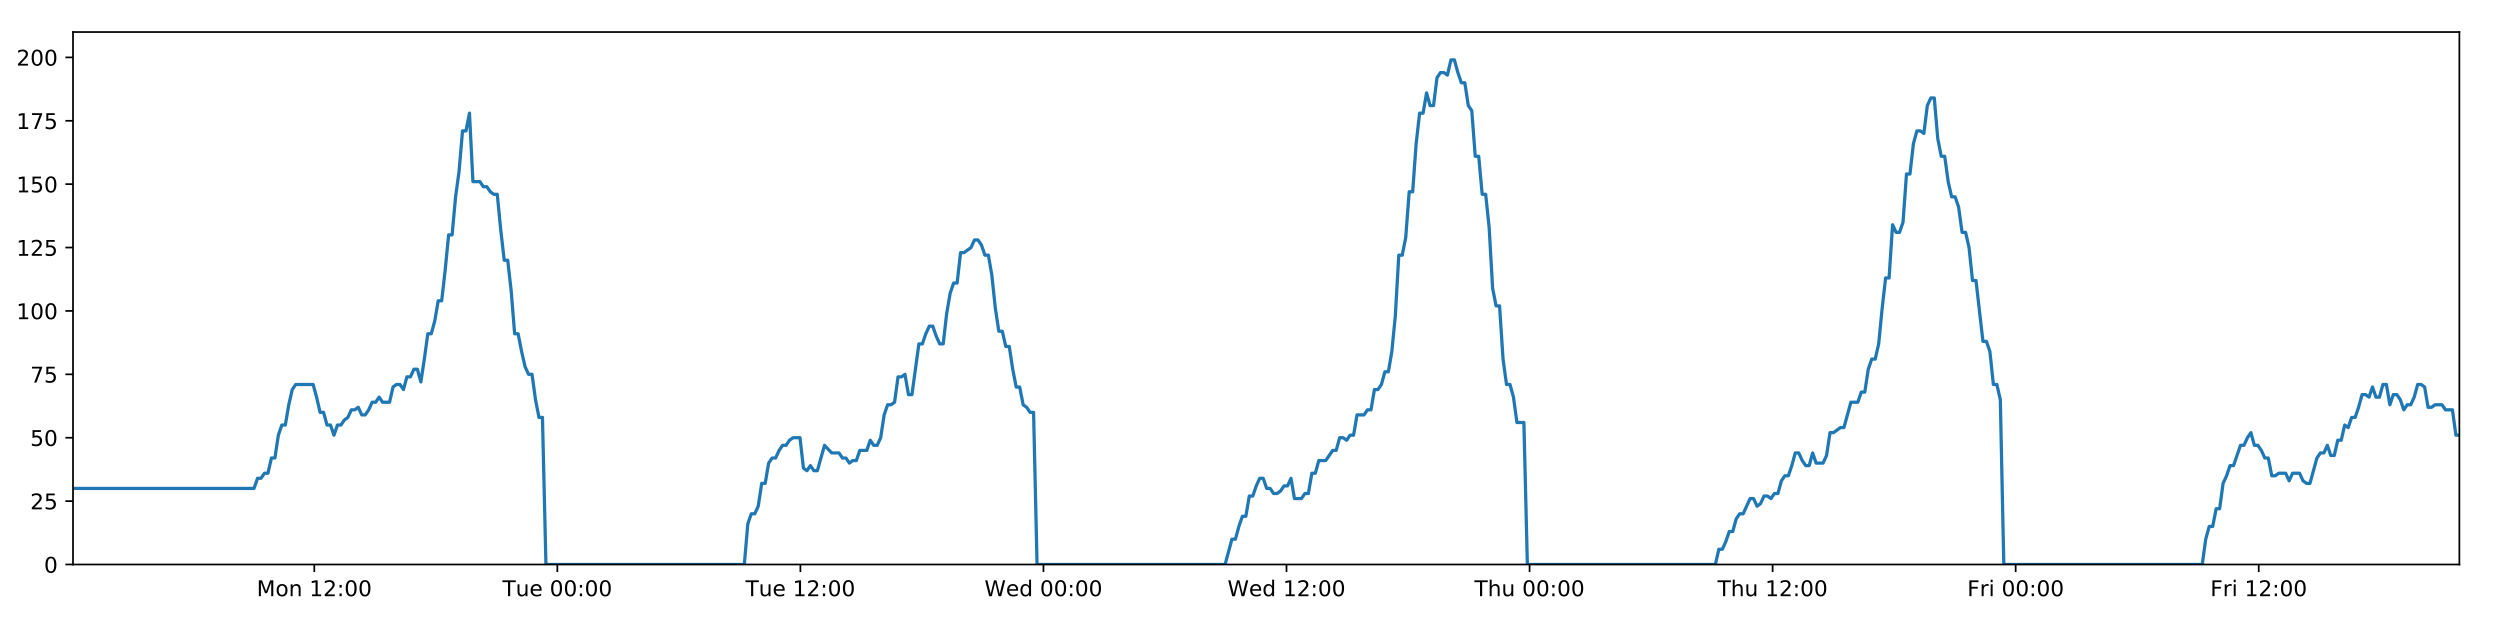
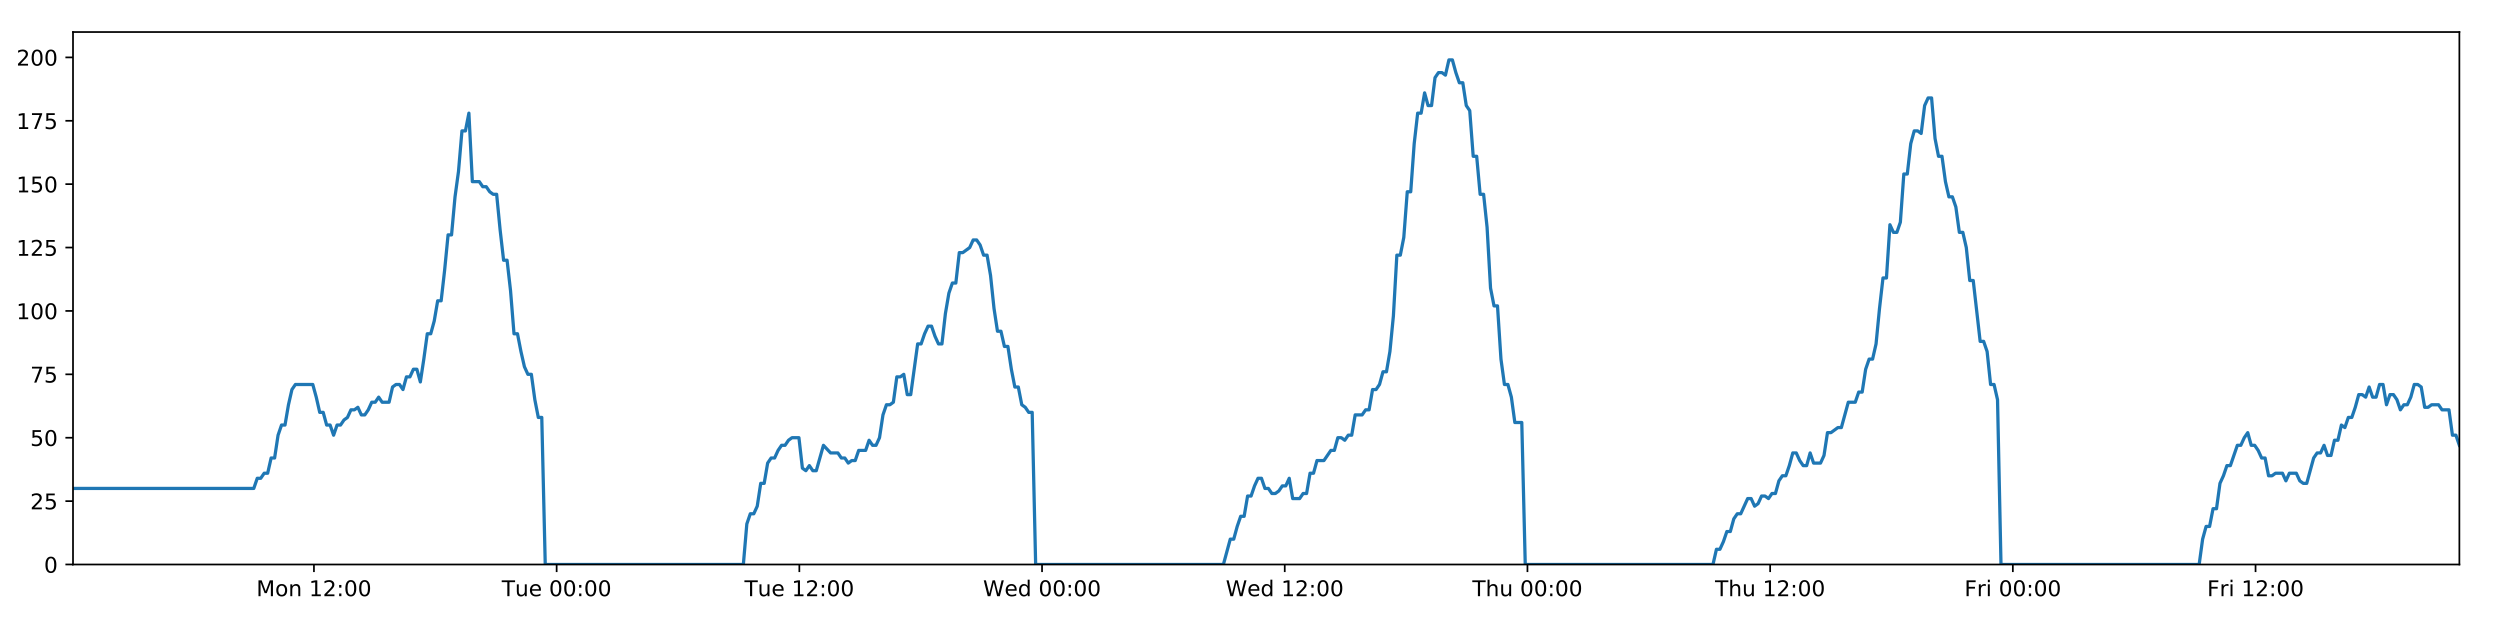
<svg xmlns="http://www.w3.org/2000/svg" xmlns:xlink="http://www.w3.org/1999/xlink" height="288pt" version="1.1" viewBox="0 0 1152 288" width="1152pt">
  <defs>
    <style type="text/css">
*{stroke-linecap:butt;stroke-linejoin:round;}
  </style>
  </defs>
  <g id="figure_1">
    <g id="patch_1">
      <path d="M 0 288  L 1152 288  L 1152 0  L 0 0  z " style="fill:#ffffff;" />
    </g>
    <g id="axes_1">
      <g id="patch_2">
        <path d="M 33.64 260.12  L 1133.28 260.12  L 1133.28 14.76  L 33.64 14.76  z " style="fill:#ffffff;" />
      </g>
      <g id="matplotlib.axis_1">
        <g id="xtick_1">
          <g id="line2d_1">
            <defs>
-               <path d="M 0 0  L 0 3.5  " id="m6dde34fd85" style="stroke:#000000;stroke-width:0.8;" />
-             </defs>
-             <g>
-               <use style="stroke:#000000;stroke-width:0.8;" x="144.827" xlink:href="#m6dde34fd85" y="260.12" />
+               <path d="M 0 0  L 0 3.5  " id="m6b81f8ad4a" style="stroke:#000000;stroke-width:0.8;" />
+             </defs>
+             <g>
+               <use style="stroke:#000000;stroke-width:0.8;" x="144.665" xlink:href="#m6b81f8ad4a" y="260.12" />
            </g>
          </g>
          <g id="text_1">
            <defs>
              <path d="M 9.812 72.906  L 24.516 72.906  L 43.109 23.297  L 61.812 72.906  L 76.516 72.906  L 76.516 0  L 66.891 0  L 66.891 64.016  L 48.094 14.016  L 38.188 14.016  L 19.391 64.016  L 19.391 0  L 9.812 0  z " id="DejaVuSans-77" />
              <path d="M 30.609 48.391  Q 23.391 48.391 19.188 42.75  Q 14.984 37.109 14.984 27.297  Q 14.984 17.484 19.156 11.844  Q 23.344 6.203 30.609 6.203  Q 37.797 6.203 41.984 11.859  Q 46.188 17.531 46.188 27.297  Q 46.188 37.016 41.984 42.703  Q 37.797 48.391 30.609 48.391  z M 30.609 56  Q 42.328 56 49.016 48.375  Q 55.719 40.766 55.719 27.297  Q 55.719 13.875 49.016 6.219  Q 42.328 -1.422 30.609 -1.422  Q 18.844 -1.422 12.172 6.219  Q 5.516 13.875 5.516 27.297  Q 5.516 40.766 12.172 48.375  Q 18.844 56 30.609 56  z " id="DejaVuSans-111" />
              <path d="M 54.891 33.016  L 54.891 0  L 45.906 0  L 45.906 32.719  Q 45.906 40.484 42.875 44.328  Q 39.844 48.188 33.797 48.188  Q 26.516 48.188 22.312 43.547  Q 18.109 38.922 18.109 30.906  L 18.109 0  L 9.078 0  L 9.078 54.688  L 18.109 54.688  L 18.109 46.188  Q 21.344 51.125 25.703 53.562  Q 30.078 56 35.797 56  Q 45.219 56 50.047 50.172  Q 54.891 44.344 54.891 33.016  z " id="DejaVuSans-110" />
              <path id="DejaVuSans-32" />
              <path d="M 12.406 8.297  L 28.516 8.297  L 28.516 63.922  L 10.984 60.406  L 10.984 69.391  L 28.422 72.906  L 38.281 72.906  L 38.281 8.297  L 54.391 8.297  L 54.391 0  L 12.406 0  z " id="DejaVuSans-49" />
              <path d="M 19.188 8.297  L 53.609 8.297  L 53.609 0  L 7.328 0  L 7.328 8.297  Q 12.938 14.109 22.625 23.891  Q 32.328 33.688 34.812 36.531  Q 39.547 41.844 41.422 45.531  Q 43.312 49.219 43.312 52.781  Q 43.312 58.594 39.234 62.25  Q 35.156 65.922 28.609 65.922  Q 23.969 65.922 18.812 64.312  Q 13.672 62.703 7.812 59.422  L 7.812 69.391  Q 13.766 71.781 18.938 73  Q 24.125 74.219 28.422 74.219  Q 39.75 74.219 46.484 68.547  Q 53.219 62.891 53.219 53.422  Q 53.219 48.922 51.531 44.891  Q 49.859 40.875 45.406 35.406  Q 44.188 33.984 37.641 27.219  Q 31.109 20.453 19.188 8.297  z " id="DejaVuSans-50" />
              <path d="M 11.719 12.406  L 22.016 12.406  L 22.016 0  L 11.719 0  z M 11.719 51.703  L 22.016 51.703  L 22.016 39.312  L 11.719 39.312  z " id="DejaVuSans-58" />
              <path d="M 31.781 66.406  Q 24.172 66.406 20.328 58.906  Q 16.5 51.422 16.5 36.375  Q 16.5 21.391 20.328 13.891  Q 24.172 6.391 31.781 6.391  Q 39.453 6.391 43.281 13.891  Q 47.125 21.391 47.125 36.375  Q 47.125 51.422 43.281 58.906  Q 39.453 66.406 31.781 66.406  z M 31.781 74.219  Q 44.047 74.219 50.516 64.516  Q 56.984 54.828 56.984 36.375  Q 56.984 17.969 50.516 8.266  Q 44.047 -1.422 31.781 -1.422  Q 19.531 -1.422 13.062 8.266  Q 6.594 17.969 6.594 36.375  Q 6.594 54.828 13.062 64.516  Q 19.531 74.219 31.781 74.219  z " id="DejaVuSans-48" />
            </defs>
-             <g transform="translate(118.2862 274.7184)scale(0.1 -0.1)">
+             <g transform="translate(118.1246 274.7184)scale(0.1 -0.1)">
              <use xlink:href="#DejaVuSans-77" />
              <use x="86.279" xlink:href="#DejaVuSans-111" />
              <use x="147.461" xlink:href="#DejaVuSans-110" />
              <use x="210.84" xlink:href="#DejaVuSans-32" />
              <use x="242.627" xlink:href="#DejaVuSans-49" />
              <use x="306.25" xlink:href="#DejaVuSans-50" />
              <use x="369.873" xlink:href="#DejaVuSans-58" />
              <use x="403.564" xlink:href="#DejaVuSans-48" />
              <use x="467.188" xlink:href="#DejaVuSans-48" />
            </g>
          </g>
        </g>
        <g id="xtick_2">
          <g id="line2d_2">
            <g>
-               <use style="stroke:#000000;stroke-width:0.8;" x="256.826" xlink:href="#m6dde34fd85" y="260.12" />
+               <use style="stroke:#000000;stroke-width:0.8;" x="256.502" xlink:href="#m6b81f8ad4a" y="260.12" />
            </g>
          </g>
          <g id="text_2">
            <defs>
              <path d="M -0.297 72.906  L 61.375 72.906  L 61.375 64.594  L 35.5 64.594  L 35.5 0  L 25.594 0  L 25.594 64.594  L -0.297 64.594  z " id="DejaVuSans-84" />
              <path d="M 8.5 21.578  L 8.5 54.688  L 17.484 54.688  L 17.484 21.922  Q 17.484 14.156 20.5 10.266  Q 23.531 6.391 29.594 6.391  Q 36.859 6.391 41.078 11.031  Q 45.312 15.672 45.312 23.688  L 45.312 54.688  L 54.297 54.688  L 54.297 0  L 45.312 0  L 45.312 8.406  Q 42.047 3.422 37.719 1  Q 33.406 -1.422 27.688 -1.422  Q 18.266 -1.422 13.375 4.438  Q 8.5 10.297 8.5 21.578  z M 31.109 56  z " id="DejaVuSans-117" />
              <path d="M 56.203 29.594  L 56.203 25.203  L 14.891 25.203  Q 15.484 15.922 20.484 11.062  Q 25.484 6.203 34.422 6.203  Q 39.594 6.203 44.453 7.469  Q 49.312 8.734 54.109 11.281  L 54.109 2.781  Q 49.266 0.734 44.188 -0.344  Q 39.109 -1.422 33.891 -1.422  Q 20.797 -1.422 13.156 6.188  Q 5.516 13.812 5.516 26.812  Q 5.516 40.234 12.766 48.109  Q 20.016 56 32.328 56  Q 43.359 56 49.781 48.891  Q 56.203 41.797 56.203 29.594  z M 47.219 32.234  Q 47.125 39.594 43.094 43.984  Q 39.062 48.391 32.422 48.391  Q 24.906 48.391 20.391 44.141  Q 15.875 39.891 15.188 32.172  z " id="DejaVuSans-101" />
            </defs>
-             <g transform="translate(231.5399 274.7184)scale(0.1 -0.1)">
+             <g transform="translate(231.2156 274.7184)scale(0.1 -0.1)">
              <use xlink:href="#DejaVuSans-84" />
              <use x="60.85" xlink:href="#DejaVuSans-117" />
              <use x="124.229" xlink:href="#DejaVuSans-101" />
              <use x="185.752" xlink:href="#DejaVuSans-32" />
              <use x="217.539" xlink:href="#DejaVuSans-48" />
              <use x="281.162" xlink:href="#DejaVuSans-48" />
              <use x="344.785" xlink:href="#DejaVuSans-58" />
              <use x="378.477" xlink:href="#DejaVuSans-48" />
              <use x="442.1" xlink:href="#DejaVuSans-48" />
            </g>
          </g>
        </g>
        <g id="xtick_3">
          <g id="line2d_3">
            <g>
-               <use style="stroke:#000000;stroke-width:0.8;" x="368.825" xlink:href="#m6dde34fd85" y="260.12" />
+               <use style="stroke:#000000;stroke-width:0.8;" x="368.338" xlink:href="#m6b81f8ad4a" y="260.12" />
            </g>
          </g>
          <g id="text_3">
-             <g transform="translate(343.539 274.7184)scale(0.1 -0.1)">
+             <g transform="translate(343.0519 274.7184)scale(0.1 -0.1)">
              <use xlink:href="#DejaVuSans-84" />
              <use x="60.85" xlink:href="#DejaVuSans-117" />
              <use x="124.229" xlink:href="#DejaVuSans-101" />
              <use x="185.752" xlink:href="#DejaVuSans-32" />
              <use x="217.539" xlink:href="#DejaVuSans-49" />
              <use x="281.162" xlink:href="#DejaVuSans-50" />
              <use x="344.785" xlink:href="#DejaVuSans-58" />
              <use x="378.477" xlink:href="#DejaVuSans-48" />
              <use x="442.1" xlink:href="#DejaVuSans-48" />
            </g>
          </g>
        </g>
        <g id="xtick_4">
          <g id="line2d_4">
            <g>
-               <use style="stroke:#000000;stroke-width:0.8;" x="480.824" xlink:href="#m6dde34fd85" y="260.12" />
+               <use style="stroke:#000000;stroke-width:0.8;" x="480.174" xlink:href="#m6b81f8ad4a" y="260.12" />
            </g>
          </g>
          <g id="text_4">
            <defs>
              <path d="M 3.328 72.906  L 13.281 72.906  L 28.609 11.281  L 43.891 72.906  L 54.984 72.906  L 70.312 11.281  L 85.594 72.906  L 95.609 72.906  L 77.297 0  L 64.891 0  L 49.516 63.281  L 33.984 0  L 21.578 0  z " id="DejaVuSans-87" />
              <path d="M 45.406 46.391  L 45.406 75.984  L 54.391 75.984  L 54.391 0  L 45.406 0  L 45.406 8.203  Q 42.578 3.328 38.25 0.953  Q 33.938 -1.422 27.875 -1.422  Q 17.969 -1.422 11.734 6.484  Q 5.516 14.406 5.516 27.297  Q 5.516 40.188 11.734 48.094  Q 17.969 56 27.875 56  Q 33.938 56 38.25 53.625  Q 42.578 51.266 45.406 46.391  z M 14.797 27.297  Q 14.797 17.391 18.875 11.75  Q 22.953 6.109 30.078 6.109  Q 37.203 6.109 41.297 11.75  Q 45.406 17.391 45.406 27.297  Q 45.406 37.203 41.297 42.844  Q 37.203 48.484 30.078 48.484  Q 22.953 48.484 18.875 42.844  Q 14.797 37.203 14.797 27.297  z " id="DejaVuSans-100" />
            </defs>
-             <g transform="translate(453.6349 274.7184)scale(0.1 -0.1)">
+             <g transform="translate(452.9851 274.7184)scale(0.1 -0.1)">
              <use xlink:href="#DejaVuSans-87" />
              <use x="98.799" xlink:href="#DejaVuSans-101" />
              <use x="160.322" xlink:href="#DejaVuSans-100" />
              <use x="223.799" xlink:href="#DejaVuSans-32" />
              <use x="255.586" xlink:href="#DejaVuSans-48" />
              <use x="319.209" xlink:href="#DejaVuSans-48" />
              <use x="382.832" xlink:href="#DejaVuSans-58" />
              <use x="416.523" xlink:href="#DejaVuSans-48" />
              <use x="480.146" xlink:href="#DejaVuSans-48" />
            </g>
          </g>
        </g>
        <g id="xtick_5">
          <g id="line2d_5">
            <g>
-               <use style="stroke:#000000;stroke-width:0.8;" x="592.823" xlink:href="#m6dde34fd85" y="260.12" />
+               <use style="stroke:#000000;stroke-width:0.8;" x="592.01" xlink:href="#m6b81f8ad4a" y="260.12" />
            </g>
          </g>
          <g id="text_5">
-             <g transform="translate(565.634 274.7184)scale(0.1 -0.1)">
+             <g transform="translate(564.8214 274.7184)scale(0.1 -0.1)">
              <use xlink:href="#DejaVuSans-87" />
              <use x="98.799" xlink:href="#DejaVuSans-101" />
              <use x="160.322" xlink:href="#DejaVuSans-100" />
              <use x="223.799" xlink:href="#DejaVuSans-32" />
              <use x="255.586" xlink:href="#DejaVuSans-49" />
              <use x="319.209" xlink:href="#DejaVuSans-50" />
              <use x="382.832" xlink:href="#DejaVuSans-58" />
              <use x="416.523" xlink:href="#DejaVuSans-48" />
              <use x="480.146" xlink:href="#DejaVuSans-48" />
            </g>
          </g>
        </g>
        <g id="xtick_6">
          <g id="line2d_6">
            <g>
-               <use style="stroke:#000000;stroke-width:0.8;" x="704.822" xlink:href="#m6dde34fd85" y="260.12" />
+               <use style="stroke:#000000;stroke-width:0.8;" x="703.847" xlink:href="#m6b81f8ad4a" y="260.12" />
            </g>
          </g>
          <g id="text_6">
            <defs>
              <path d="M 54.891 33.016  L 54.891 0  L 45.906 0  L 45.906 32.719  Q 45.906 40.484 42.875 44.328  Q 39.844 48.188 33.797 48.188  Q 26.516 48.188 22.312 43.547  Q 18.109 38.922 18.109 30.906  L 18.109 0  L 9.078 0  L 9.078 75.984  L 18.109 75.984  L 18.109 46.188  Q 21.344 51.125 25.703 53.562  Q 30.078 56 35.797 56  Q 45.219 56 50.047 50.172  Q 54.891 44.344 54.891 33.016  z " id="DejaVuSans-104" />
            </defs>
-             <g transform="translate(679.4323 274.7184)scale(0.1 -0.1)">
+             <g transform="translate(678.4569 274.7184)scale(0.1 -0.1)">
              <use xlink:href="#DejaVuSans-84" />
              <use x="61.084" xlink:href="#DejaVuSans-104" />
              <use x="124.463" xlink:href="#DejaVuSans-117" />
              <use x="187.842" xlink:href="#DejaVuSans-32" />
              <use x="219.629" xlink:href="#DejaVuSans-48" />
              <use x="283.252" xlink:href="#DejaVuSans-48" />
              <use x="346.875" xlink:href="#DejaVuSans-58" />
              <use x="380.566" xlink:href="#DejaVuSans-48" />
              <use x="444.189" xlink:href="#DejaVuSans-48" />
            </g>
          </g>
        </g>
        <g id="xtick_7">
          <g id="line2d_7">
            <g>
-               <use style="stroke:#000000;stroke-width:0.8;" x="816.821" xlink:href="#m6dde34fd85" y="260.12" />
+               <use style="stroke:#000000;stroke-width:0.8;" x="815.683" xlink:href="#m6b81f8ad4a" y="260.12" />
            </g>
          </g>
          <g id="text_7">
-             <g transform="translate(791.4313 274.7184)scale(0.1 -0.1)">
+             <g transform="translate(790.2932 274.7184)scale(0.1 -0.1)">
              <use xlink:href="#DejaVuSans-84" />
              <use x="61.084" xlink:href="#DejaVuSans-104" />
              <use x="124.463" xlink:href="#DejaVuSans-117" />
              <use x="187.842" xlink:href="#DejaVuSans-32" />
              <use x="219.629" xlink:href="#DejaVuSans-49" />
              <use x="283.252" xlink:href="#DejaVuSans-50" />
              <use x="346.875" xlink:href="#DejaVuSans-58" />
              <use x="380.566" xlink:href="#DejaVuSans-48" />
              <use x="444.189" xlink:href="#DejaVuSans-48" />
            </g>
          </g>
        </g>
        <g id="xtick_8">
          <g id="line2d_8">
            <g>
-               <use style="stroke:#000000;stroke-width:0.8;" x="928.82" xlink:href="#m6dde34fd85" y="260.12" />
+               <use style="stroke:#000000;stroke-width:0.8;" x="927.519" xlink:href="#m6b81f8ad4a" y="260.12" />
            </g>
          </g>
          <g id="text_8">
            <defs>
              <path d="M 9.812 72.906  L 51.703 72.906  L 51.703 64.594  L 19.672 64.594  L 19.672 43.109  L 48.578 43.109  L 48.578 34.812  L 19.672 34.812  L 19.672 0  L 9.812 0  z " id="DejaVuSans-70" />
              <path d="M 41.109 46.297  Q 39.594 47.172 37.812 47.578  Q 36.031 48 33.891 48  Q 26.266 48 22.188 43.047  Q 18.109 38.094 18.109 28.812  L 18.109 0  L 9.078 0  L 9.078 54.688  L 18.109 54.688  L 18.109 46.188  Q 20.953 51.172 25.484 53.578  Q 30.031 56 36.531 56  Q 37.453 56 38.578 55.875  Q 39.703 55.766 41.062 55.516  z " id="DejaVuSans-114" />
              <path d="M 9.422 54.688  L 18.406 54.688  L 18.406 0  L 9.422 0  z M 9.422 75.984  L 18.406 75.984  L 18.406 64.594  L 9.422 64.594  z " id="DejaVuSans-105" />
            </defs>
-             <g transform="translate(906.5069 274.7184)scale(0.1 -0.1)">
+             <g transform="translate(905.2061 274.7184)scale(0.1 -0.1)">
              <use xlink:href="#DejaVuSans-70" />
              <use x="57.41" xlink:href="#DejaVuSans-114" />
              <use x="98.523" xlink:href="#DejaVuSans-105" />
              <use x="126.307" xlink:href="#DejaVuSans-32" />
              <use x="158.094" xlink:href="#DejaVuSans-48" />
              <use x="221.717" xlink:href="#DejaVuSans-48" />
              <use x="285.34" xlink:href="#DejaVuSans-58" />
              <use x="319.031" xlink:href="#DejaVuSans-48" />
              <use x="382.654" xlink:href="#DejaVuSans-48" />
            </g>
          </g>
        </g>
        <g id="xtick_9">
          <g id="line2d_9">
            <g>
-               <use style="stroke:#000000;stroke-width:0.8;" x="1040.819" xlink:href="#m6dde34fd85" y="260.12" />
+               <use style="stroke:#000000;stroke-width:0.8;" x="1039.356" xlink:href="#m6b81f8ad4a" y="260.12" />
            </g>
          </g>
          <g id="text_9">
-             <g transform="translate(1018.506 274.7184)scale(0.1 -0.1)">
+             <g transform="translate(1017.042 274.7184)scale(0.1 -0.1)">
              <use xlink:href="#DejaVuSans-70" />
              <use x="57.41" xlink:href="#DejaVuSans-114" />
              <use x="98.523" xlink:href="#DejaVuSans-105" />
              <use x="126.307" xlink:href="#DejaVuSans-32" />
              <use x="158.094" xlink:href="#DejaVuSans-49" />
              <use x="221.717" xlink:href="#DejaVuSans-50" />
              <use x="285.34" xlink:href="#DejaVuSans-58" />
              <use x="319.031" xlink:href="#DejaVuSans-48" />
              <use x="382.654" xlink:href="#DejaVuSans-48" />
            </g>
          </g>
        </g>
      </g>
      <g id="matplotlib.axis_2">
        <g id="ytick_1">
          <g id="line2d_10">
            <defs>
-               <path d="M 0 0  L -3.5 0  " id="mf333928960" style="stroke:#000000;stroke-width:0.8;" />
-             </defs>
-             <g>
-               <use style="stroke:#000000;stroke-width:0.8;" x="33.64" xlink:href="#mf333928960" y="260.12" />
+               <path d="M 0 0  L -3.5 0  " id="m2742895409" style="stroke:#000000;stroke-width:0.8;" />
+             </defs>
+             <g>
+               <use style="stroke:#000000;stroke-width:0.8;" x="33.64" xlink:href="#m2742895409" y="260.12" />
            </g>
          </g>
          <g id="text_10">
            <g transform="translate(20.2775 263.9192)scale(0.1 -0.1)">
              <use xlink:href="#DejaVuSans-48" />
            </g>
          </g>
        </g>
        <g id="ytick_2">
          <g id="line2d_11">
            <g>
-               <use style="stroke:#000000;stroke-width:0.8;" x="33.64" xlink:href="#mf333928960" y="230.91" />
+               <use style="stroke:#000000;stroke-width:0.8;" x="33.64" xlink:href="#m2742895409" y="230.91" />
            </g>
          </g>
          <g id="text_11">
            <defs>
              <path d="M 10.797 72.906  L 49.516 72.906  L 49.516 64.594  L 19.828 64.594  L 19.828 46.734  Q 21.969 47.469 24.109 47.828  Q 26.266 48.188 28.422 48.188  Q 40.625 48.188 47.75 41.5  Q 54.891 34.812 54.891 23.391  Q 54.891 11.625 47.562 5.094  Q 40.234 -1.422 26.906 -1.422  Q 22.312 -1.422 17.547 -0.641  Q 12.797 0.141 7.719 1.703  L 7.719 11.625  Q 12.109 9.234 16.797 8.062  Q 21.484 6.891 26.703 6.891  Q 35.156 6.891 40.078 11.328  Q 45.016 15.766 45.016 23.391  Q 45.016 31 40.078 35.438  Q 35.156 39.891 26.703 39.891  Q 22.75 39.891 18.812 39.016  Q 14.891 38.141 10.797 36.281  z " id="DejaVuSans-53" />
            </defs>
            <g transform="translate(13.915 234.7097)scale(0.1 -0.1)">
              <use xlink:href="#DejaVuSans-50" />
              <use x="63.623" xlink:href="#DejaVuSans-53" />
            </g>
          </g>
        </g>
        <g id="ytick_3">
          <g id="line2d_12">
            <g>
-               <use style="stroke:#000000;stroke-width:0.8;" x="33.64" xlink:href="#mf333928960" y="201.701" />
+               <use style="stroke:#000000;stroke-width:0.8;" x="33.64" xlink:href="#m2742895409" y="201.701" />
            </g>
          </g>
          <g id="text_12">
            <g transform="translate(13.915 205.5002)scale(0.1 -0.1)">
              <use xlink:href="#DejaVuSans-53" />
              <use x="63.623" xlink:href="#DejaVuSans-48" />
            </g>
          </g>
        </g>
        <g id="ytick_4">
          <g id="line2d_13">
            <g>
-               <use style="stroke:#000000;stroke-width:0.8;" x="33.64" xlink:href="#mf333928960" y="172.491" />
+               <use style="stroke:#000000;stroke-width:0.8;" x="33.64" xlink:href="#m2742895409" y="172.491" />
            </g>
          </g>
          <g id="text_13">
            <defs>
              <path d="M 8.203 72.906  L 55.078 72.906  L 55.078 68.703  L 28.609 0  L 18.312 0  L 43.219 64.594  L 8.203 64.594  z " id="DejaVuSans-55" />
            </defs>
            <g transform="translate(13.915 176.2906)scale(0.1 -0.1)">
              <use xlink:href="#DejaVuSans-55" />
              <use x="63.623" xlink:href="#DejaVuSans-53" />
            </g>
          </g>
        </g>
        <g id="ytick_5">
          <g id="line2d_14">
            <g>
-               <use style="stroke:#000000;stroke-width:0.8;" x="33.64" xlink:href="#mf333928960" y="143.282" />
+               <use style="stroke:#000000;stroke-width:0.8;" x="33.64" xlink:href="#m2742895409" y="143.282" />
            </g>
          </g>
          <g id="text_14">
            <g transform="translate(7.5525 147.0811)scale(0.1 -0.1)">
              <use xlink:href="#DejaVuSans-49" />
              <use x="63.623" xlink:href="#DejaVuSans-48" />
              <use x="127.246" xlink:href="#DejaVuSans-48" />
            </g>
          </g>
        </g>
        <g id="ytick_6">
          <g id="line2d_15">
            <g>
-               <use style="stroke:#000000;stroke-width:0.8;" x="33.64" xlink:href="#mf333928960" y="114.072" />
+               <use style="stroke:#000000;stroke-width:0.8;" x="33.64" xlink:href="#m2742895409" y="114.072" />
            </g>
          </g>
          <g id="text_15">
            <g transform="translate(7.5525 117.8716)scale(0.1 -0.1)">
              <use xlink:href="#DejaVuSans-49" />
              <use x="63.623" xlink:href="#DejaVuSans-50" />
              <use x="127.246" xlink:href="#DejaVuSans-53" />
            </g>
          </g>
        </g>
        <g id="ytick_7">
          <g id="line2d_16">
            <g>
-               <use style="stroke:#000000;stroke-width:0.8;" x="33.64" xlink:href="#mf333928960" y="84.863" />
+               <use style="stroke:#000000;stroke-width:0.8;" x="33.64" xlink:href="#m2742895409" y="84.863" />
            </g>
          </g>
          <g id="text_16">
            <g transform="translate(7.5525 88.66208)scale(0.1 -0.1)">
              <use xlink:href="#DejaVuSans-49" />
              <use x="63.623" xlink:href="#DejaVuSans-53" />
              <use x="127.246" xlink:href="#DejaVuSans-48" />
            </g>
          </g>
        </g>
        <g id="ytick_8">
          <g id="line2d_17">
            <g>
-               <use style="stroke:#000000;stroke-width:0.8;" x="33.64" xlink:href="#mf333928960" y="55.653" />
+               <use style="stroke:#000000;stroke-width:0.8;" x="33.64" xlink:href="#m2742895409" y="55.653" />
            </g>
          </g>
          <g id="text_17">
            <g transform="translate(7.5525 59.45255)scale(0.1 -0.1)">
              <use xlink:href="#DejaVuSans-49" />
              <use x="63.623" xlink:href="#DejaVuSans-55" />
              <use x="127.246" xlink:href="#DejaVuSans-53" />
            </g>
          </g>
        </g>
        <g id="ytick_9">
          <g id="line2d_18">
            <g>
-               <use style="stroke:#000000;stroke-width:0.8;" x="33.64" xlink:href="#mf333928960" y="26.444" />
+               <use style="stroke:#000000;stroke-width:0.8;" x="33.64" xlink:href="#m2742895409" y="26.444" />
            </g>
          </g>
          <g id="text_18">
            <g transform="translate(7.5525 30.24303)scale(0.1 -0.1)">
              <use xlink:href="#DejaVuSans-50" />
              <use x="63.623" xlink:href="#DejaVuSans-48" />
              <use x="127.246" xlink:href="#DejaVuSans-48" />
            </g>
          </g>
        </g>
      </g>
      <g id="line2d_19">
-         <path clip-path="url(#pda6839ecea)" d="M 33.64 225.069  L 117.06 225.069  L 118.665 220.395  L 120.268 220.395  L 121.87 218.058  L 123.469 218.058  L 125.068 211.048  L 126.671 211.048  L 128.27 200.533  L 129.87 195.859  L 131.47 195.859  L 133.071 186.512  L 134.67 179.502  L 136.273 177.165  L 144.288 177.165  L 145.889 183.007  L 147.492 190.017  L 149.091 190.017  L 150.69 195.859  L 152.293 195.859  L 153.893 200.533  L 155.494 195.859  L 157.096 195.859  L 158.696 193.522  L 160.296 192.354  L 161.895 188.849  L 163.494 188.849  L 165.095 187.68  L 166.697 191.186  L 168.296 191.186  L 169.899 188.849  L 171.499 185.344  L 173.098 185.344  L 174.701 183.007  L 176.3 185.344  L 179.499 185.344  L 181.102 178.333  L 182.702 177.165  L 184.305 177.165  L 185.908 179.502  L 187.51 173.66  L 189.115 173.66  L 190.719 170.155  L 192.326 170.155  L 193.928 175.997  L 195.527 165.481  L 197.127 153.797  L 198.726 153.797  L 200.326 147.955  L 201.926 138.608  L 203.525 138.608  L 205.125 124.588  L 206.727 108.23  L 208.326 108.23  L 209.93 90.705  L 211.53 79.021  L 213.129 60.327  L 214.73 60.327  L 216.329 52.148  L 217.928 83.694  L 221.129 83.694  L 222.732 86.031  L 224.332 86.031  L 225.935 88.368  L 227.536 89.536  L 229.136 89.536  L 230.738 105.894  L 232.343 119.914  L 233.944 119.914  L 235.546 133.935  L 237.149 153.797  L 238.753 153.797  L 240.353 161.976  L 241.956 168.986  L 243.555 172.491  L 245.158 172.491  L 246.762 184.175  L 248.362 192.354  L 249.962 192.354  L 251.567 260.12  L 342.988 260.12  L 344.59 241.426  L 346.193 236.752  L 347.796 236.752  L 349.397 233.247  L 350.997 222.732  L 352.598 222.732  L 354.2 213.385  L 355.803 211.048  L 357.407 211.048  L 359.013 207.543  L 360.618 205.206  L 362.221 205.206  L 363.82 202.869  L 365.427 201.701  L 368.633 201.701  L 370.232 215.722  L 371.834 216.89  L 373.437 214.553  L 375.037 216.89  L 376.637 216.89  L 379.943 205.206  L 383.247 208.711  L 386.606 208.711  L 388.205 211.048  L 389.806 211.048  L 391.406 213.385  L 393.005 212.216  L 394.608 212.216  L 396.21 207.543  L 399.411 207.543  L 401.011 202.869  L 402.614 205.206  L 404.214 205.206  L 405.814 201.701  L 407.414 191.186  L 409.015 186.512  L 410.614 186.512  L 412.214 185.344  L 413.814 173.66  L 415.417 173.66  L 417.018 172.491  L 418.621 181.838  L 420.221 181.838  L 423.422 158.471  L 425.022 158.471  L 426.624 153.797  L 428.225 150.292  L 429.825 150.292  L 431.427 154.966  L 433.028 158.471  L 434.628 158.471  L 436.231 144.45  L 437.835 135.103  L 439.435 130.43  L 441.036 130.43  L 442.636 116.409  L 444.237 116.409  L 447.442 114.072  L 449.045 110.567  L 450.649 110.567  L 452.25 112.904  L 453.852 117.578  L 455.452 117.578  L 457.055 126.925  L 458.656 142.114  L 460.258 152.629  L 461.859 152.629  L 463.459 159.639  L 465.064 159.639  L 466.664 170.155  L 468.266 178.333  L 469.869 178.333  L 471.469 186.512  L 473.072 187.68  L 474.674 190.017  L 476.273 190.017  L 477.872 260.12  L 564.511 260.12  L 567.684 248.436  L 569.283 248.436  L 570.883 242.594  L 572.483 237.921  L 574.082 237.921  L 575.682 228.574  L 577.283 228.574  L 578.883 223.9  L 580.482 220.395  L 582.082 220.395  L 583.682 225.069  L 585.283 225.069  L 586.884 227.405  L 588.487 227.405  L 590.091 226.237  L 591.694 223.9  L 593.293 223.9  L 594.894 220.395  L 596.493 229.742  L 599.695 229.742  L 601.298 227.405  L 602.899 227.405  L 604.499 218.058  L 606.101 218.058  L 607.702 212.216  L 610.904 212.216  L 614.106 207.543  L 615.716 207.543  L 617.32 201.701  L 618.925 201.701  L 620.525 202.869  L 622.125 200.533  L 623.723 200.533  L 625.323 191.186  L 628.523 191.186  L 630.148 188.849  L 631.749 188.849  L 633.348 179.502  L 634.953 179.502  L 636.554 177.165  L 638.155 171.323  L 639.758 171.323  L 641.357 161.976  L 642.959 145.619  L 644.558 117.578  L 646.158 117.578  L 647.76 109.399  L 649.359 88.368  L 650.959 88.368  L 652.563 66.169  L 654.164 52.148  L 655.764 52.148  L 657.363 42.801  L 658.964 48.643  L 660.567 48.643  L 662.17 35.791  L 663.769 33.454  L 665.371 33.454  L 666.976 34.622  L 668.579 27.612  L 670.186 27.612  L 671.785 33.454  L 673.388 38.128  L 674.987 38.128  L 676.591 48.643  L 678.19 50.98  L 679.79 72.011  L 681.389 72.011  L 682.992 89.536  L 684.592 89.536  L 686.192 104.725  L 687.793 132.766  L 689.394 140.945  L 690.999 140.945  L 692.601 165.481  L 694.2 177.165  L 695.8 177.165  L 697.404 183.007  L 699.005 194.691  L 702.208 194.691  L 703.809 260.12  L 790.439 260.12  L 792.04 253.11  L 793.643 253.11  L 795.243 249.605  L 796.846 244.931  L 798.445 244.931  L 800.045 239.089  L 801.647 236.752  L 803.247 236.752  L 806.446 229.742  L 808.049 229.742  L 809.651 233.247  L 811.254 232.079  L 812.855 228.574  L 814.457 228.574  L 816.057 229.742  L 817.657 227.405  L 819.261 227.405  L 820.862 221.563  L 822.461 219.227  L 824.067 219.227  L 825.667 214.553  L 827.266 208.711  L 828.866 208.711  L 830.466 212.216  L 832.067 214.553  L 833.67 214.553  L 835.272 208.711  L 836.872 213.385  L 840.072 213.385  L 841.673 209.88  L 843.277 199.364  L 844.876 199.364  L 848.081 197.027  L 849.681 197.027  L 852.885 185.344  L 856.09 185.344  L 857.69 180.67  L 859.291 180.67  L 860.892 170.155  L 862.493 165.481  L 864.093 165.481  L 865.693 158.471  L 867.292 142.114  L 868.892 128.093  L 870.492 128.093  L 872.096 103.557  L 873.702 107.062  L 875.305 107.062  L 876.908 102.389  L 878.511 80.189  L 880.11 80.189  L 881.711 66.169  L 883.31 60.327  L 884.909 60.327  L 886.512 61.495  L 888.113 48.643  L 889.713 45.138  L 891.316 45.138  L 892.916 63.832  L 894.516 72.011  L 896.117 72.011  L 897.717 83.694  L 899.318 90.705  L 900.921 90.705  L 902.52 95.378  L 904.131 107.062  L 905.736 107.062  L 907.336 114.072  L 908.935 129.261  L 910.536 129.261  L 913.736 157.302  L 915.34 157.302  L 916.943 161.976  L 918.546 177.165  L 920.148 177.165  L 921.75 184.175  L 923.351 260.12  L 1014.797 260.12  L 1016.396 248.436  L 1017.999 242.594  L 1019.603 242.594  L 1021.203 234.416  L 1022.801 234.416  L 1024.402 222.732  L 1026.001 219.227  L 1027.603 214.553  L 1029.206 214.553  L 1032.414 205.206  L 1034.017 205.206  L 1035.618 201.701  L 1037.22 199.364  L 1038.821 205.206  L 1040.421 205.206  L 1042.021 207.543  L 1043.624 211.048  L 1045.226 211.048  L 1046.831 219.227  L 1048.432 219.227  L 1050.032 218.058  L 1053.233 218.058  L 1054.832 221.563  L 1056.432 218.058  L 1059.633 218.058  L 1061.233 221.563  L 1062.833 222.732  L 1064.433 222.732  L 1067.635 211.048  L 1069.234 208.711  L 1070.836 208.711  L 1072.435 205.206  L 1074.035 209.88  L 1075.634 209.88  L 1077.234 202.869  L 1078.836 202.869  L 1080.437 195.859  L 1082.037 197.027  L 1083.638 192.354  L 1085.238 192.354  L 1086.839 187.68  L 1088.44 181.838  L 1090.04 181.838  L 1091.641 183.007  L 1093.242 178.333  L 1094.845 183.007  L 1096.448 183.007  L 1098.048 177.165  L 1099.648 177.165  L 1101.252 186.512  L 1102.855 181.838  L 1104.456 181.838  L 1106.056 184.175  L 1107.659 188.849  L 1109.259 186.512  L 1110.862 186.512  L 1112.461 183.007  L 1114.064 177.165  L 1115.666 177.165  L 1117.266 178.333  L 1118.865 187.68  L 1120.464 187.68  L 1122.065 186.512  L 1125.271 186.512  L 1126.873 188.849  L 1130.076 188.849  L 1131.679 200.533  L 1133.28 200.533  L 1133.28 200.533  " style="fill:none;stroke:#1f77b4;stroke-linecap:square;stroke-width:1.5;" />
+         <path clip-path="url(#p84bbdecfbe)" d="M 33.64 225.069  L 116.939 225.069  L 118.541 220.395  L 120.142 220.395  L 121.742 218.058  L 123.339 218.058  L 124.935 211.048  L 126.536 211.048  L 128.133 200.533  L 129.73 195.859  L 131.328 195.859  L 132.926 186.512  L 134.523 179.502  L 136.124 177.165  L 144.127 177.165  L 145.726 183.007  L 147.327 190.017  L 148.924 190.017  L 150.52 195.859  L 152.12 195.859  L 153.718 200.533  L 155.317 195.859  L 156.917 195.859  L 158.514 193.522  L 160.111 192.354  L 161.708 188.849  L 163.306 188.849  L 164.904 187.68  L 166.503 191.186  L 168.1 191.186  L 169.701 188.849  L 171.299 185.344  L 172.895 185.344  L 174.496 183.007  L 176.093 185.344  L 179.287 185.344  L 180.887 178.333  L 182.486 177.165  L 184.086 177.165  L 185.686 179.502  L 187.287 173.66  L 188.889 173.66  L 190.49 170.155  L 192.095 170.155  L 193.695 175.997  L 195.292 165.481  L 196.889 153.797  L 198.486 153.797  L 200.083 147.955  L 201.681 138.608  L 203.278 138.608  L 204.876 124.588  L 206.475 108.23  L 208.072 108.23  L 209.674 90.705  L 211.272 79.021  L 212.868 60.327  L 214.467 60.327  L 216.064 52.148  L 217.661 83.694  L 220.857 83.694  L 222.458 86.031  L 224.055 86.031  L 225.656 88.368  L 227.254 89.536  L 228.852 89.536  L 230.451 105.894  L 232.055 119.914  L 233.653 119.914  L 235.253 133.935  L 236.853 153.797  L 238.455 153.797  L 240.053 161.976  L 241.653 168.986  L 243.25 172.491  L 244.851 172.491  L 246.452 184.175  L 248.05 192.354  L 249.647 192.354  L 251.25 260.12  L 342.539 260.12  L 344.139 241.426  L 345.739 236.752  L 347.339 236.752  L 348.938 233.247  L 350.535 222.732  L 352.135 222.732  L 353.734 213.385  L 355.335 211.048  L 356.936 211.048  L 358.541 207.543  L 360.143 205.206  L 361.744 205.206  L 363.341 202.869  L 364.944 201.701  L 368.146 201.701  L 369.743 215.722  L 371.342 216.89  L 372.943 214.553  L 374.541 216.89  L 376.139 216.89  L 379.44 205.206  L 382.739 208.711  L 386.093 208.711  L 387.69 211.048  L 389.289 211.048  L 390.886 213.385  L 392.483 212.216  L 394.083 212.216  L 395.683 207.543  L 398.88 207.543  L 400.477 202.869  L 402.078 205.206  L 403.675 205.206  L 405.273 201.701  L 406.871 191.186  L 408.469 186.512  L 410.066 186.512  L 411.664 185.344  L 413.261 173.66  L 414.862 173.66  L 416.461 172.491  L 418.061 181.838  L 419.659 181.838  L 422.855 158.471  L 424.453 158.471  L 426.053 153.797  L 427.652 150.292  L 429.249 150.292  L 430.849 154.966  L 432.448 158.471  L 434.046 158.471  L 435.646 144.45  L 437.247 135.103  L 438.846 130.43  L 440.444 130.43  L 442.042 116.409  L 443.64 116.409  L 446.841 114.072  L 448.441 110.567  L 450.043 110.567  L 451.641 112.904  L 453.241 117.578  L 454.839 117.578  L 456.44 126.925  L 458.038 142.114  L 459.638 152.629  L 461.237 152.629  L 462.834 159.639  L 464.437 159.639  L 466.034 170.155  L 467.634 178.333  L 469.235 178.333  L 470.832 186.512  L 472.433 187.68  L 474.033 190.017  L 475.63 190.017  L 477.227 260.12  L 563.74 260.12  L 566.908 248.436  L 568.505 248.436  L 570.102 242.594  L 571.7 237.921  L 573.297 237.921  L 574.895 228.574  L 576.493 228.574  L 578.09 223.9  L 579.687 220.395  L 581.285 220.395  L 582.882 225.069  L 584.481 225.069  L 586.08 227.405  L 587.681 227.405  L 589.282 226.237  L 590.883 223.9  L 592.48 223.9  L 594.078 220.395  L 595.675 229.742  L 598.872 229.742  L 600.473 227.405  L 602.072 227.405  L 603.669 218.058  L 605.269 218.058  L 606.868 212.216  L 610.065 212.216  L 613.263 207.543  L 614.87 207.543  L 616.472 201.701  L 618.074 201.701  L 619.672 202.869  L 621.269 200.533  L 622.866 200.533  L 624.463 191.186  L 627.658 191.186  L 629.282 188.849  L 630.879 188.849  L 632.476 179.502  L 634.079 179.502  L 635.678 177.165  L 637.276 171.323  L 638.877 171.323  L 640.474 161.976  L 642.073 145.619  L 643.67 117.578  L 645.268 117.578  L 646.867 109.399  L 648.464 88.368  L 650.062 88.368  L 651.664 66.169  L 653.262 52.148  L 654.86 52.148  L 656.457 42.801  L 658.055 48.643  L 659.656 48.643  L 661.256 35.791  L 662.853 33.454  L 664.453 33.454  L 666.056 34.622  L 667.656 27.612  L 669.261 27.612  L 670.858 33.454  L 672.459 38.128  L 674.055 38.128  L 675.657 48.643  L 677.253 50.98  L 678.851 72.011  L 680.448 72.011  L 682.048 89.536  L 683.646 89.536  L 685.244 104.725  L 686.842 132.766  L 688.442 140.945  L 690.043 140.945  L 691.644 165.481  L 693.24 177.165  L 694.838 177.165  L 696.439 183.007  L 698.038 194.691  L 701.237 194.691  L 702.835 260.12  L 789.34 260.12  L 790.938 253.11  L 792.538 253.11  L 794.136 249.605  L 795.737 244.931  L 797.333 244.931  L 798.931 239.089  L 800.531 236.752  L 802.128 236.752  L 805.323 229.742  L 806.924 229.742  L 808.523 233.247  L 810.124 232.079  L 811.723 228.574  L 813.323 228.574  L 814.92 229.742  L 816.518 227.405  L 818.119 227.405  L 819.718 221.563  L 821.314 219.227  L 822.919 219.227  L 824.516 214.553  L 826.113 208.711  L 827.711 208.711  L 829.308 212.216  L 830.907 214.553  L 832.507 214.553  L 834.107 208.711  L 835.704 213.385  L 838.901 213.385  L 840.499 209.88  L 842.101 199.364  L 843.697 199.364  L 846.897 197.027  L 848.495 197.027  L 851.695 185.344  L 854.895 185.344  L 856.492 180.67  L 858.091 180.67  L 859.69 170.155  L 861.289 165.481  L 862.886 165.481  L 864.484 158.471  L 866.081 142.114  L 867.679 128.093  L 869.276 128.093  L 870.877 103.557  L 872.481 107.062  L 874.082 107.062  L 875.683 102.389  L 877.283 80.189  L 878.88 80.189  L 880.478 66.169  L 882.075 60.327  L 883.672 60.327  L 885.272 61.495  L 886.872 48.643  L 888.469 45.138  L 890.07 45.138  L 891.667 63.832  L 893.265 72.011  L 894.863 72.011  L 896.462 83.694  L 898.06 90.705  L 899.661 90.705  L 901.257 95.378  L 902.866 107.062  L 904.469 107.062  L 906.067 114.072  L 907.663 129.261  L 909.262 129.261  L 912.457 157.302  L 914.059 157.302  L 915.66 161.976  L 917.26 177.165  L 918.86 177.165  L 920.459 184.175  L 922.058 260.12  L 1013.371 260.12  L 1014.968 248.436  L 1016.569 242.594  L 1018.171 242.594  L 1019.768 234.416  L 1021.364 234.416  L 1022.962 222.732  L 1024.559 219.227  L 1026.159 214.553  L 1027.76 214.553  L 1030.963 205.206  L 1032.563 205.206  L 1034.162 201.701  L 1035.762 199.364  L 1037.36 205.206  L 1038.958 205.206  L 1040.556 207.543  L 1042.157 211.048  L 1043.756 211.048  L 1045.359 219.227  L 1046.957 219.227  L 1048.555 218.058  L 1051.751 218.058  L 1053.348 221.563  L 1054.946 218.058  L 1058.142 218.058  L 1059.74 221.563  L 1061.338 222.732  L 1062.935 222.732  L 1066.133 211.048  L 1067.73 208.711  L 1069.329 208.711  L 1070.926 205.206  L 1072.523 209.88  L 1074.12 209.88  L 1075.718 202.869  L 1077.317 202.869  L 1078.916 195.859  L 1080.513 197.027  L 1082.112 192.354  L 1083.71 192.354  L 1085.308 187.68  L 1086.908 181.838  L 1088.505 181.838  L 1090.103 183.007  L 1091.702 178.333  L 1093.303 183.007  L 1094.903 183.007  L 1096.501 177.165  L 1098.099 177.165  L 1099.7 186.512  L 1101.302 181.838  L 1102.9 181.838  L 1104.498 184.175  L 1106.098 188.849  L 1107.696 186.512  L 1109.297 186.512  L 1110.893 183.007  L 1112.494 177.165  L 1114.094 177.165  L 1115.691 178.333  L 1117.288 187.68  L 1118.885 187.68  L 1120.484 186.512  L 1123.684 186.512  L 1125.285 188.849  L 1128.483 188.849  L 1130.084 200.533  L 1131.682 200.533  L 1133.28 205.206  L 1133.28 205.206  " style="fill:none;stroke:#1f77b4;stroke-linecap:square;stroke-width:1.5;" />
      </g>
      <g id="patch_3">
        <path d="M 33.64 260.12  L 33.64 14.76  " style="fill:none;stroke:#000000;stroke-linecap:square;stroke-linejoin:miter;stroke-width:0.8;" />
      </g>
      <g id="patch_4">
        <path d="M 1133.28 260.12  L 1133.28 14.76  " style="fill:none;stroke:#000000;stroke-linecap:square;stroke-linejoin:miter;stroke-width:0.8;" />
      </g>
      <g id="patch_5">
        <path d="M 33.64 260.12  L 1133.28 260.12  " style="fill:none;stroke:#000000;stroke-linecap:square;stroke-linejoin:miter;stroke-width:0.8;" />
      </g>
      <g id="patch_6">
        <path d="M 33.64 14.76  L 1133.28 14.76  " style="fill:none;stroke:#000000;stroke-linecap:square;stroke-linejoin:miter;stroke-width:0.8;" />
      </g>
    </g>
  </g>
  <defs>
-     <clipPath id="pda6839ecea">
+     <clipPath id="p84bbdecfbe">
      <rect height="245.36" width="1099.64" x="33.64" y="14.76" />
    </clipPath>
  </defs>
</svg>
